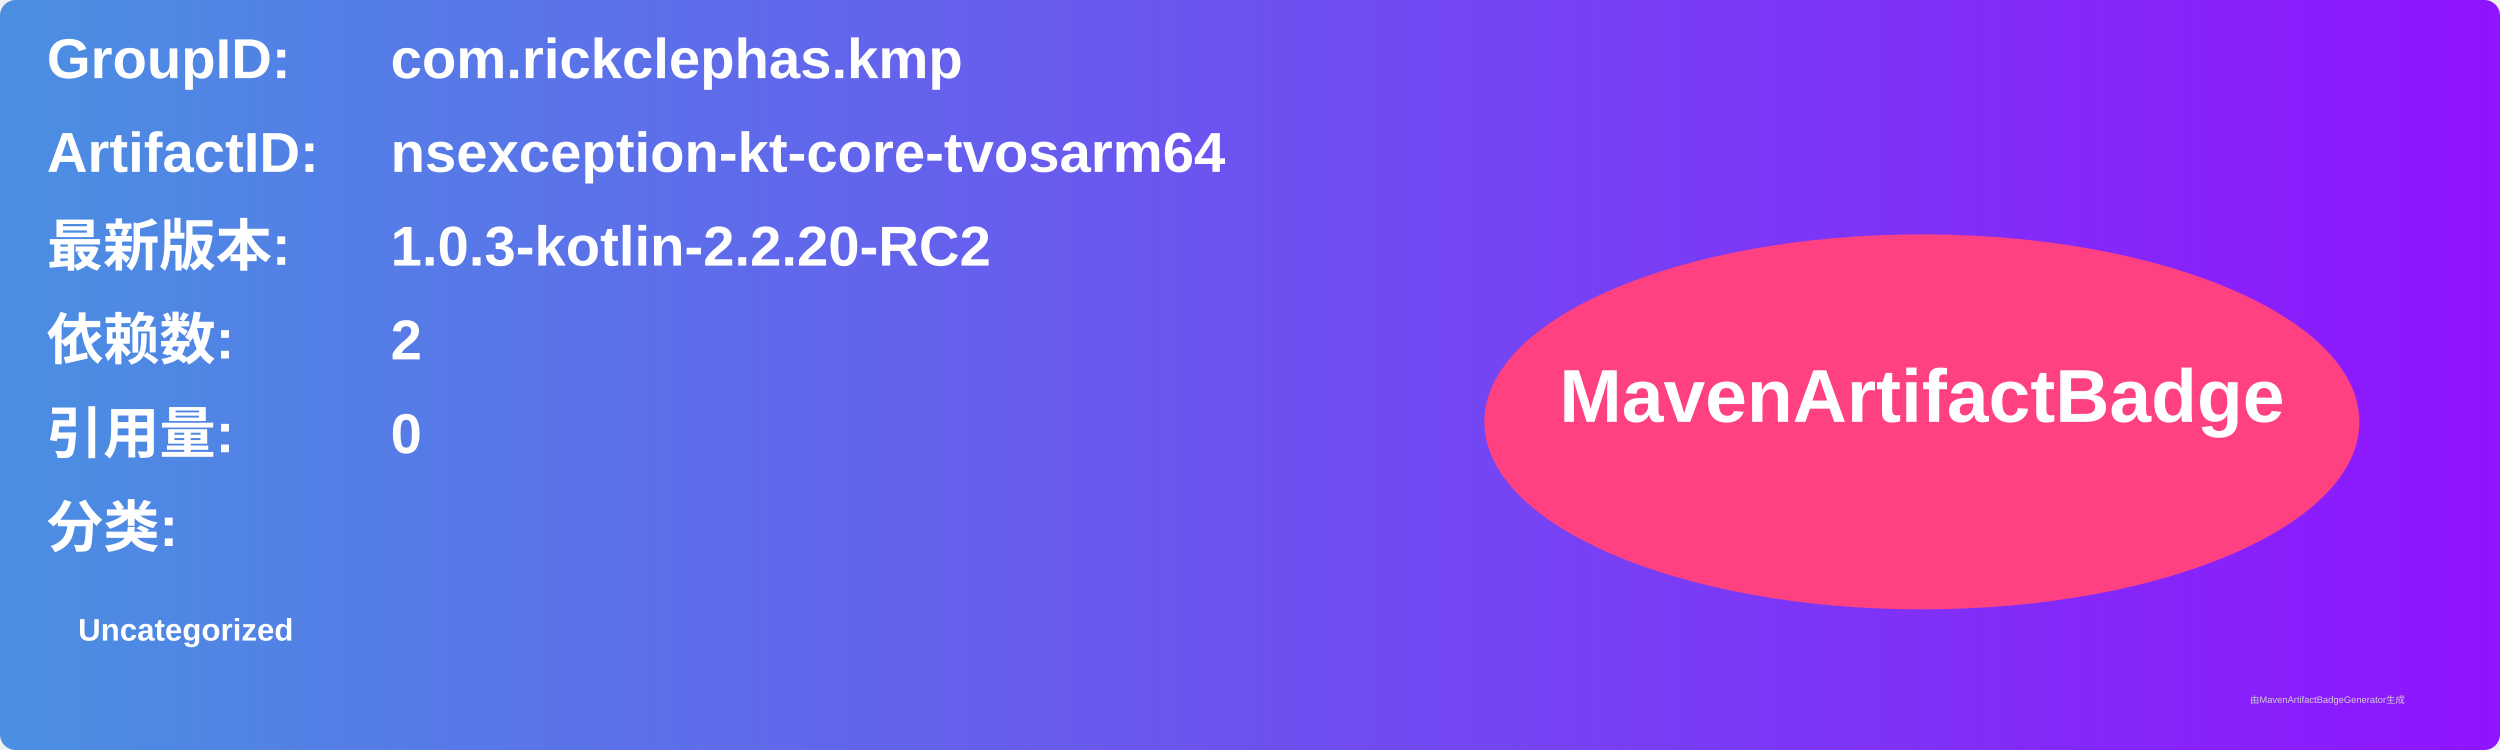
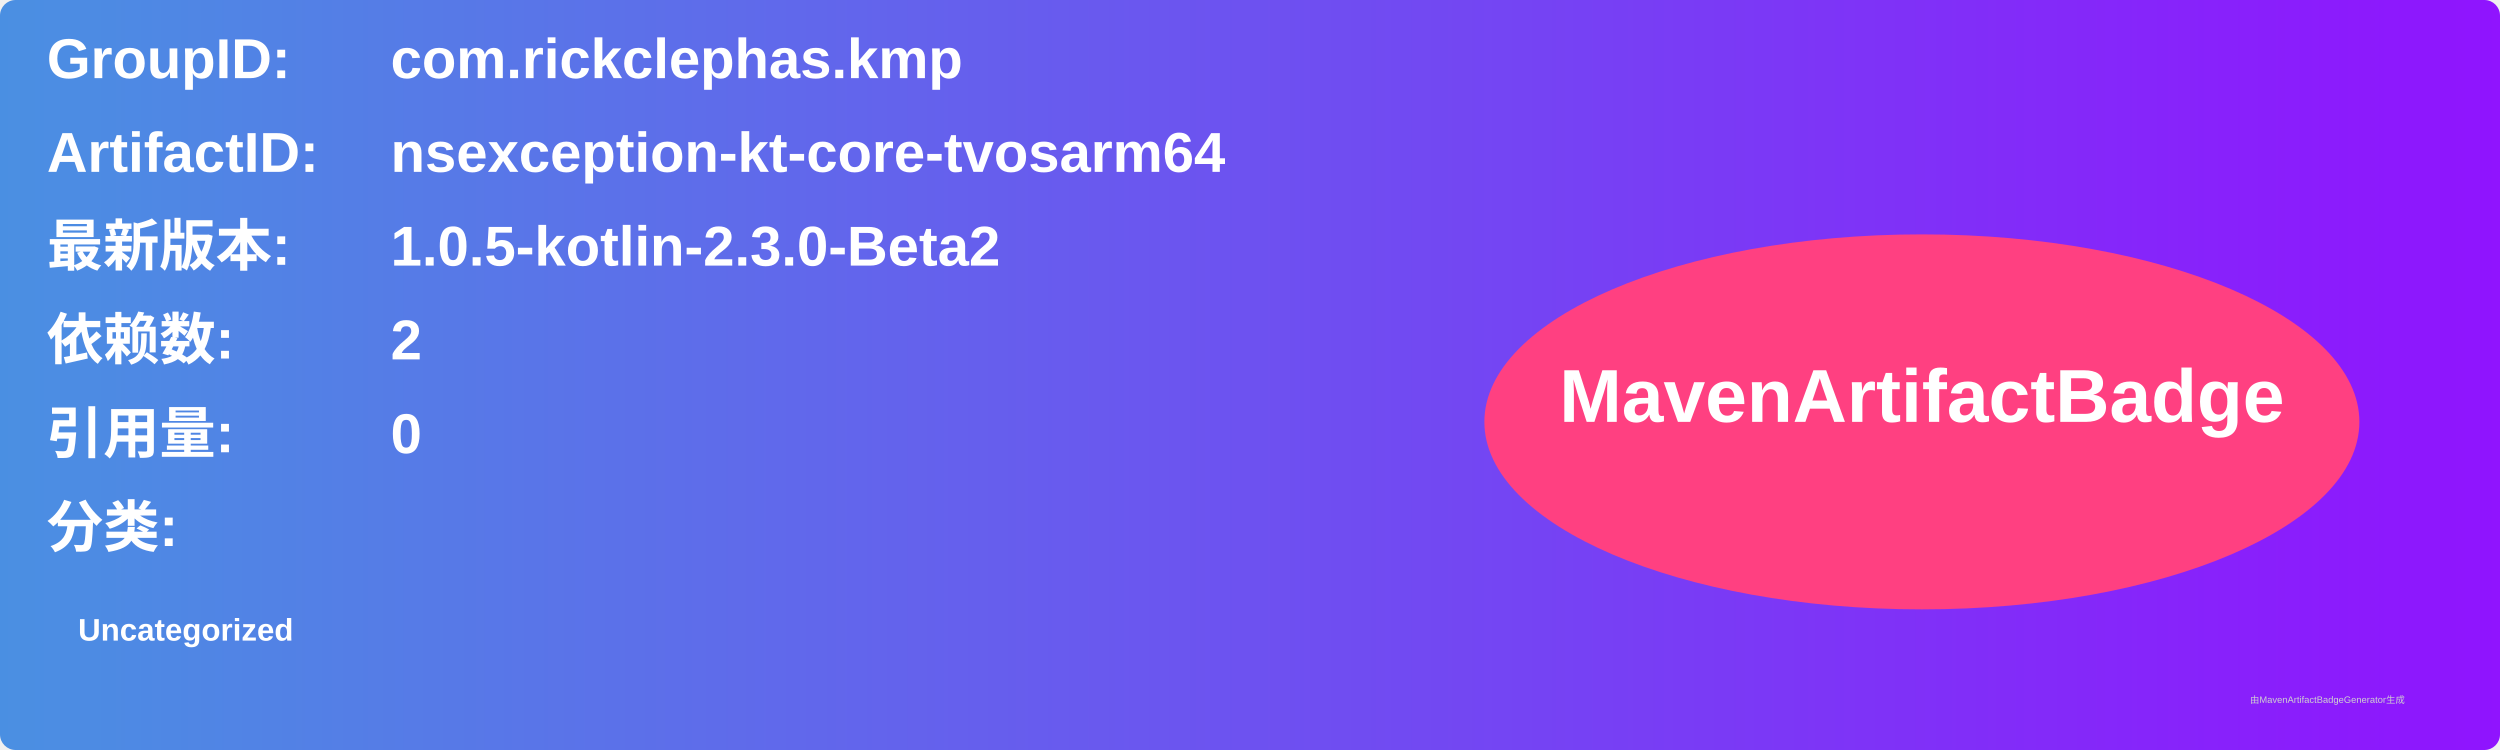
<svg xmlns="http://www.w3.org/2000/svg" width="800" height="240" viewBox="0 0 800 240">
  <linearGradient id="grad" x1="0%" y1="0%" x2="100%" y2="0%">
    <stop offset="0%" stop-color="#4a90e2" />
    <stop offset="100%" stop-color="#9013fe" />
  </linearGradient>
  <rect width="100%" height="100%" rx="5" ry="5" fill="url(#grad)" />
  <g transform="translate(15, 15)">
    <text x="0" y="10" font-family="Arial" font-size="18" fill="white" font-weight="bold" width="260">GroupID:</text>
    <text x="110" y="10" font-family="Arial" font-size="18" fill="white" font-weight="bold" width="460">com.rickclephas.kmp</text>
    <text x="0" y="40" font-family="Arial" font-size="18" fill="white" font-weight="bold" width="260">ArtifactID:</text>
    <text x="110" y="40" font-family="Arial" font-size="18" fill="white" font-weight="bold" width="460">nsexception-kt-core-tvosarm64</text>
    <text x="0" y="70" font-family="Arial" font-size="18" fill="white" font-weight="bold">最新版本:</text>
    <text x="110" y="70" font-family="Arial" font-size="18" fill="white" font-weight="bold">
-       <tspan font-weight="bold">1.0.3-kotlin-2.2.20-RC2</tspan>
+       <tspan font-weight="bold">1.0.5-kotlin-2.3.0-Beta2</tspan>
    </text>
    <text x="0" y="100" font-family="Arial" font-size="18" fill="white" font-weight="bold">依赖数: </text>
    <text x="110" y="100" font-family="Arial" font-size="18" fill="white">
      <tspan font-weight="bold">2</tspan>
    </text>
    <text x="0" y="130" font-family="Arial" font-size="18" fill="white" font-weight="bold">引用量: </text>
    <text x="110" y="130" font-family="Arial" font-size="18" fill="white">
      <tspan font-weight="bold">0</tspan>
    </text>
    <text x="0" y="160" font-family="Arial" font-size="18" fill="white" font-weight="bold">分类:</text>
    <text x="10" y="190" font-family="Arial" font-size="10" fill="white">
      <tspan font-weight="bold">Uncategorized</tspan>
    </text>
    <ellipse cx="600" cy="120" rx="140" ry="60" fill="#ff4081" />
    <text x="600" y="120" text-anchor="middle" font-family="Arial" font-size="24" fill="white" font-weight="bold">MavenArtifactBadge</text>
  </g>
  <text x="720" y="225" font-family="Arial" font-size="3" fill="#d0d0d0">由MavenArtifactBadgeGenerator生成</text>
</svg>
